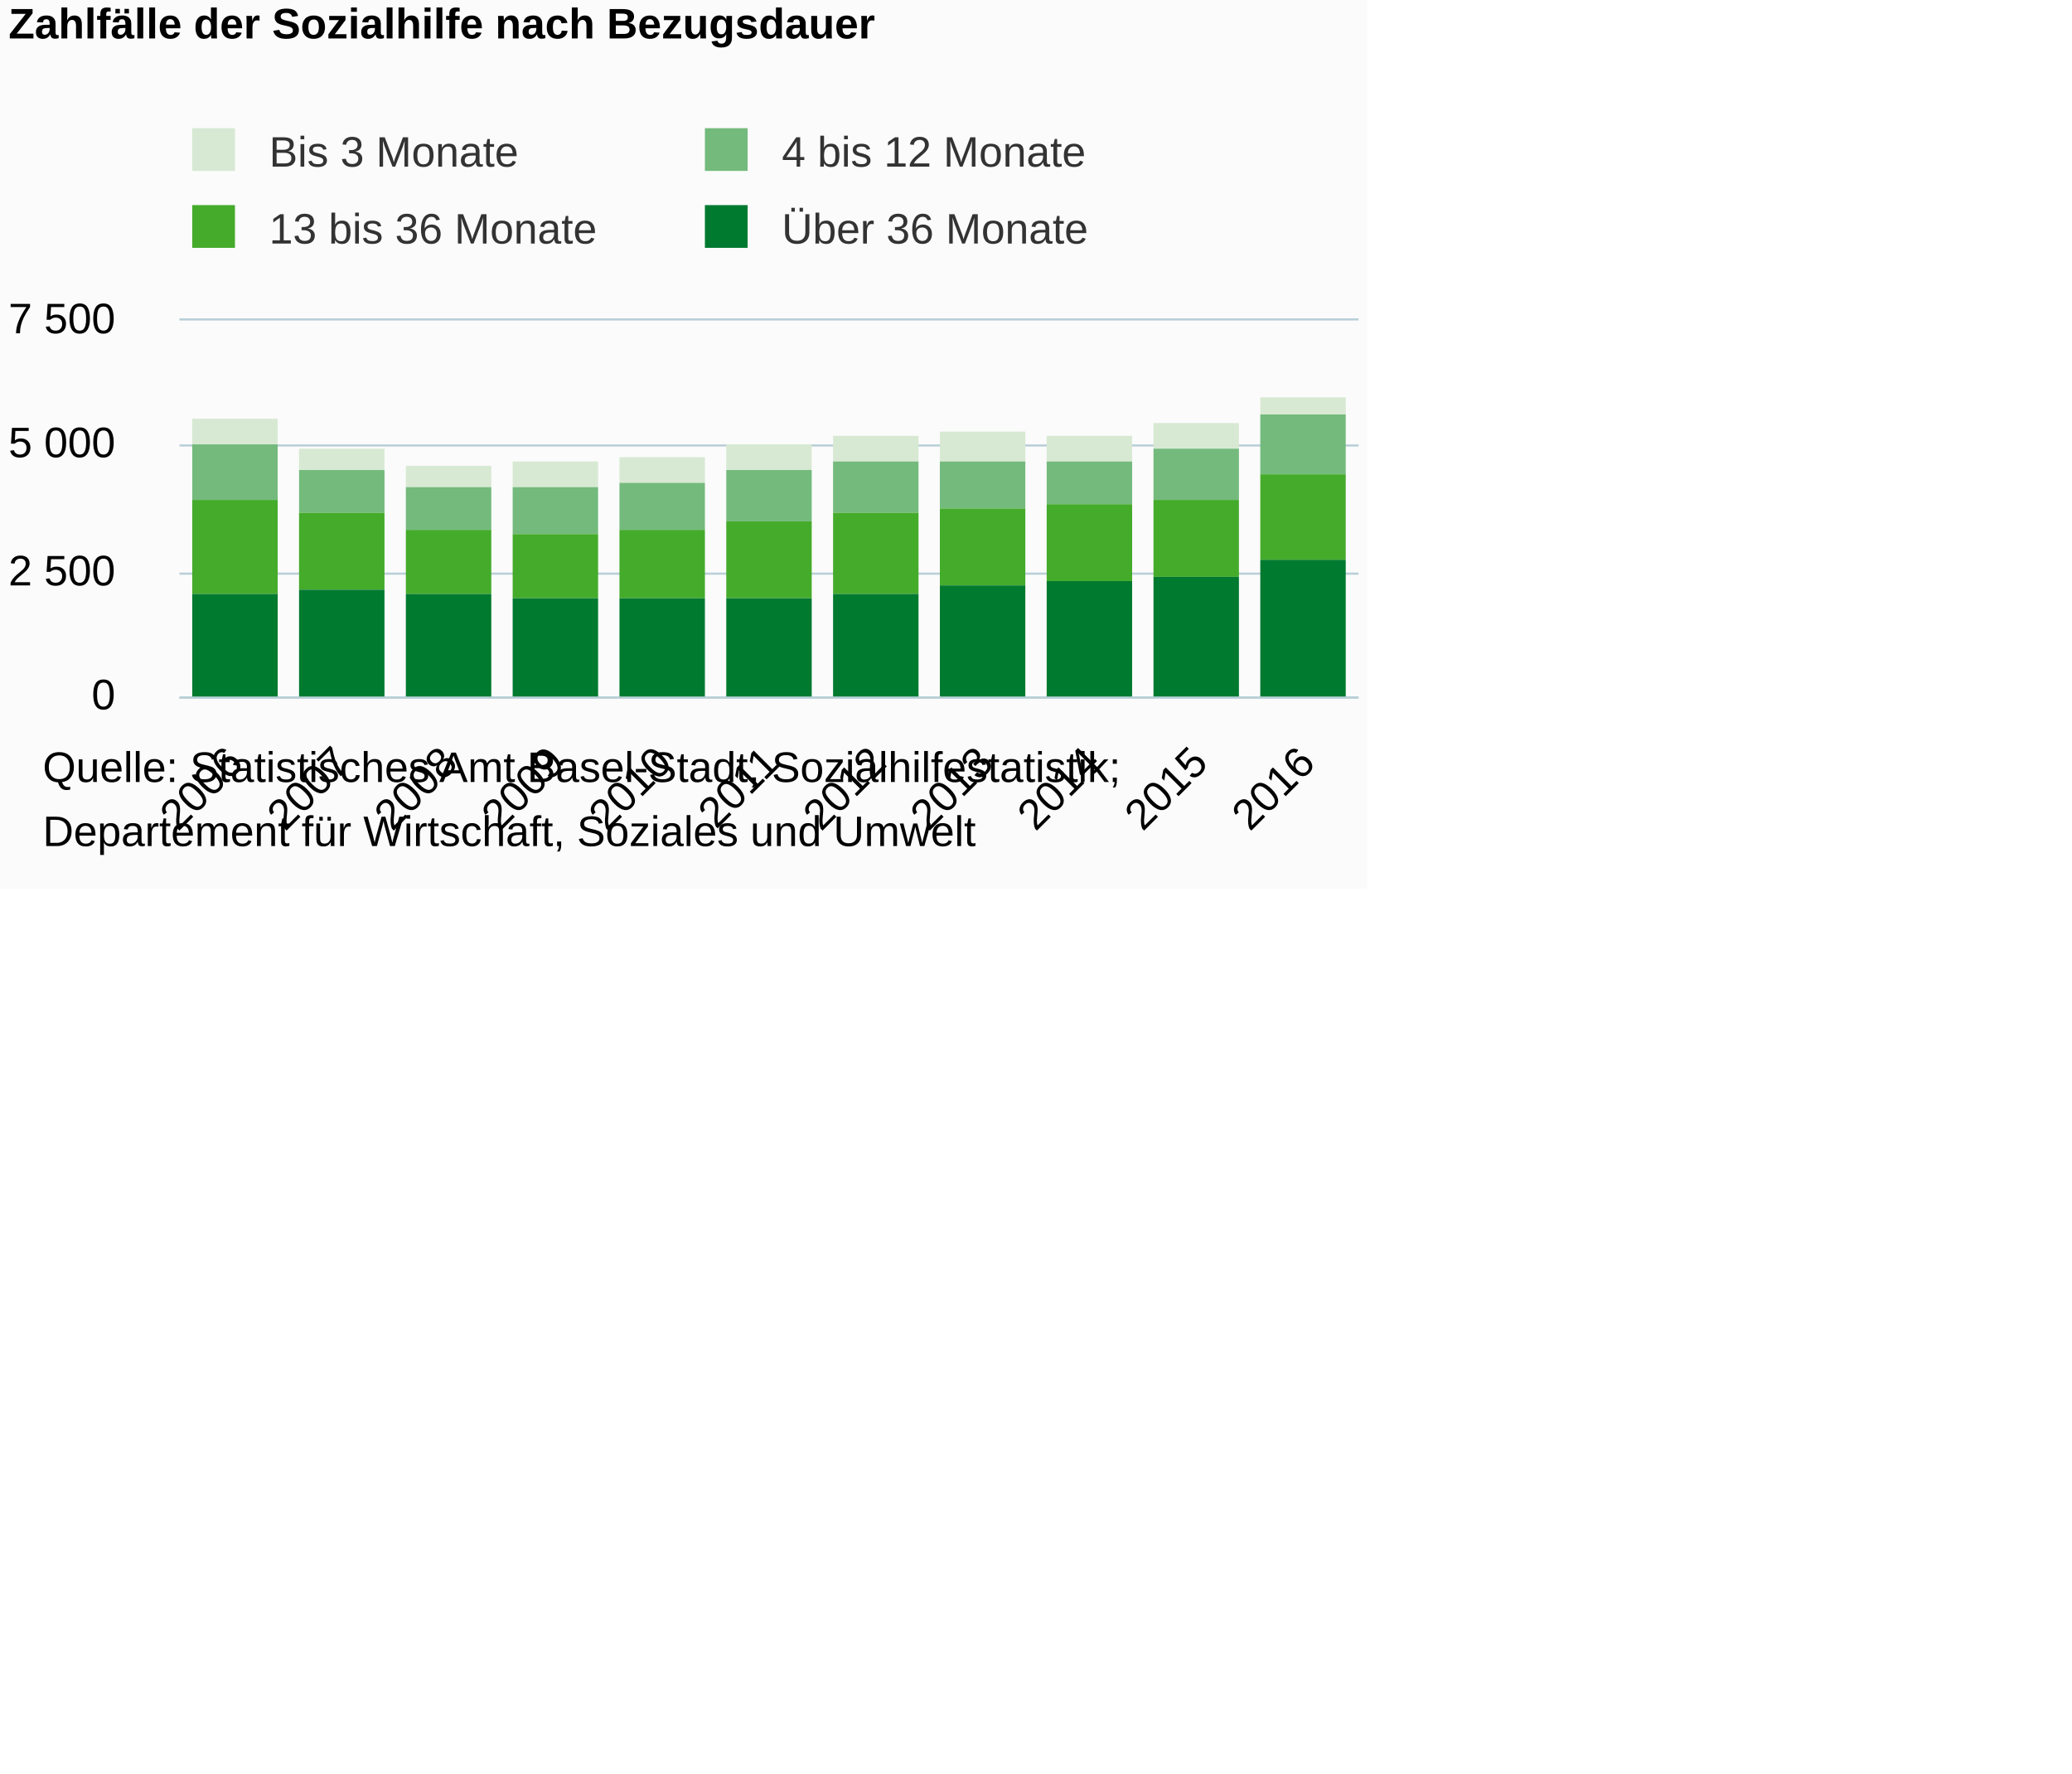
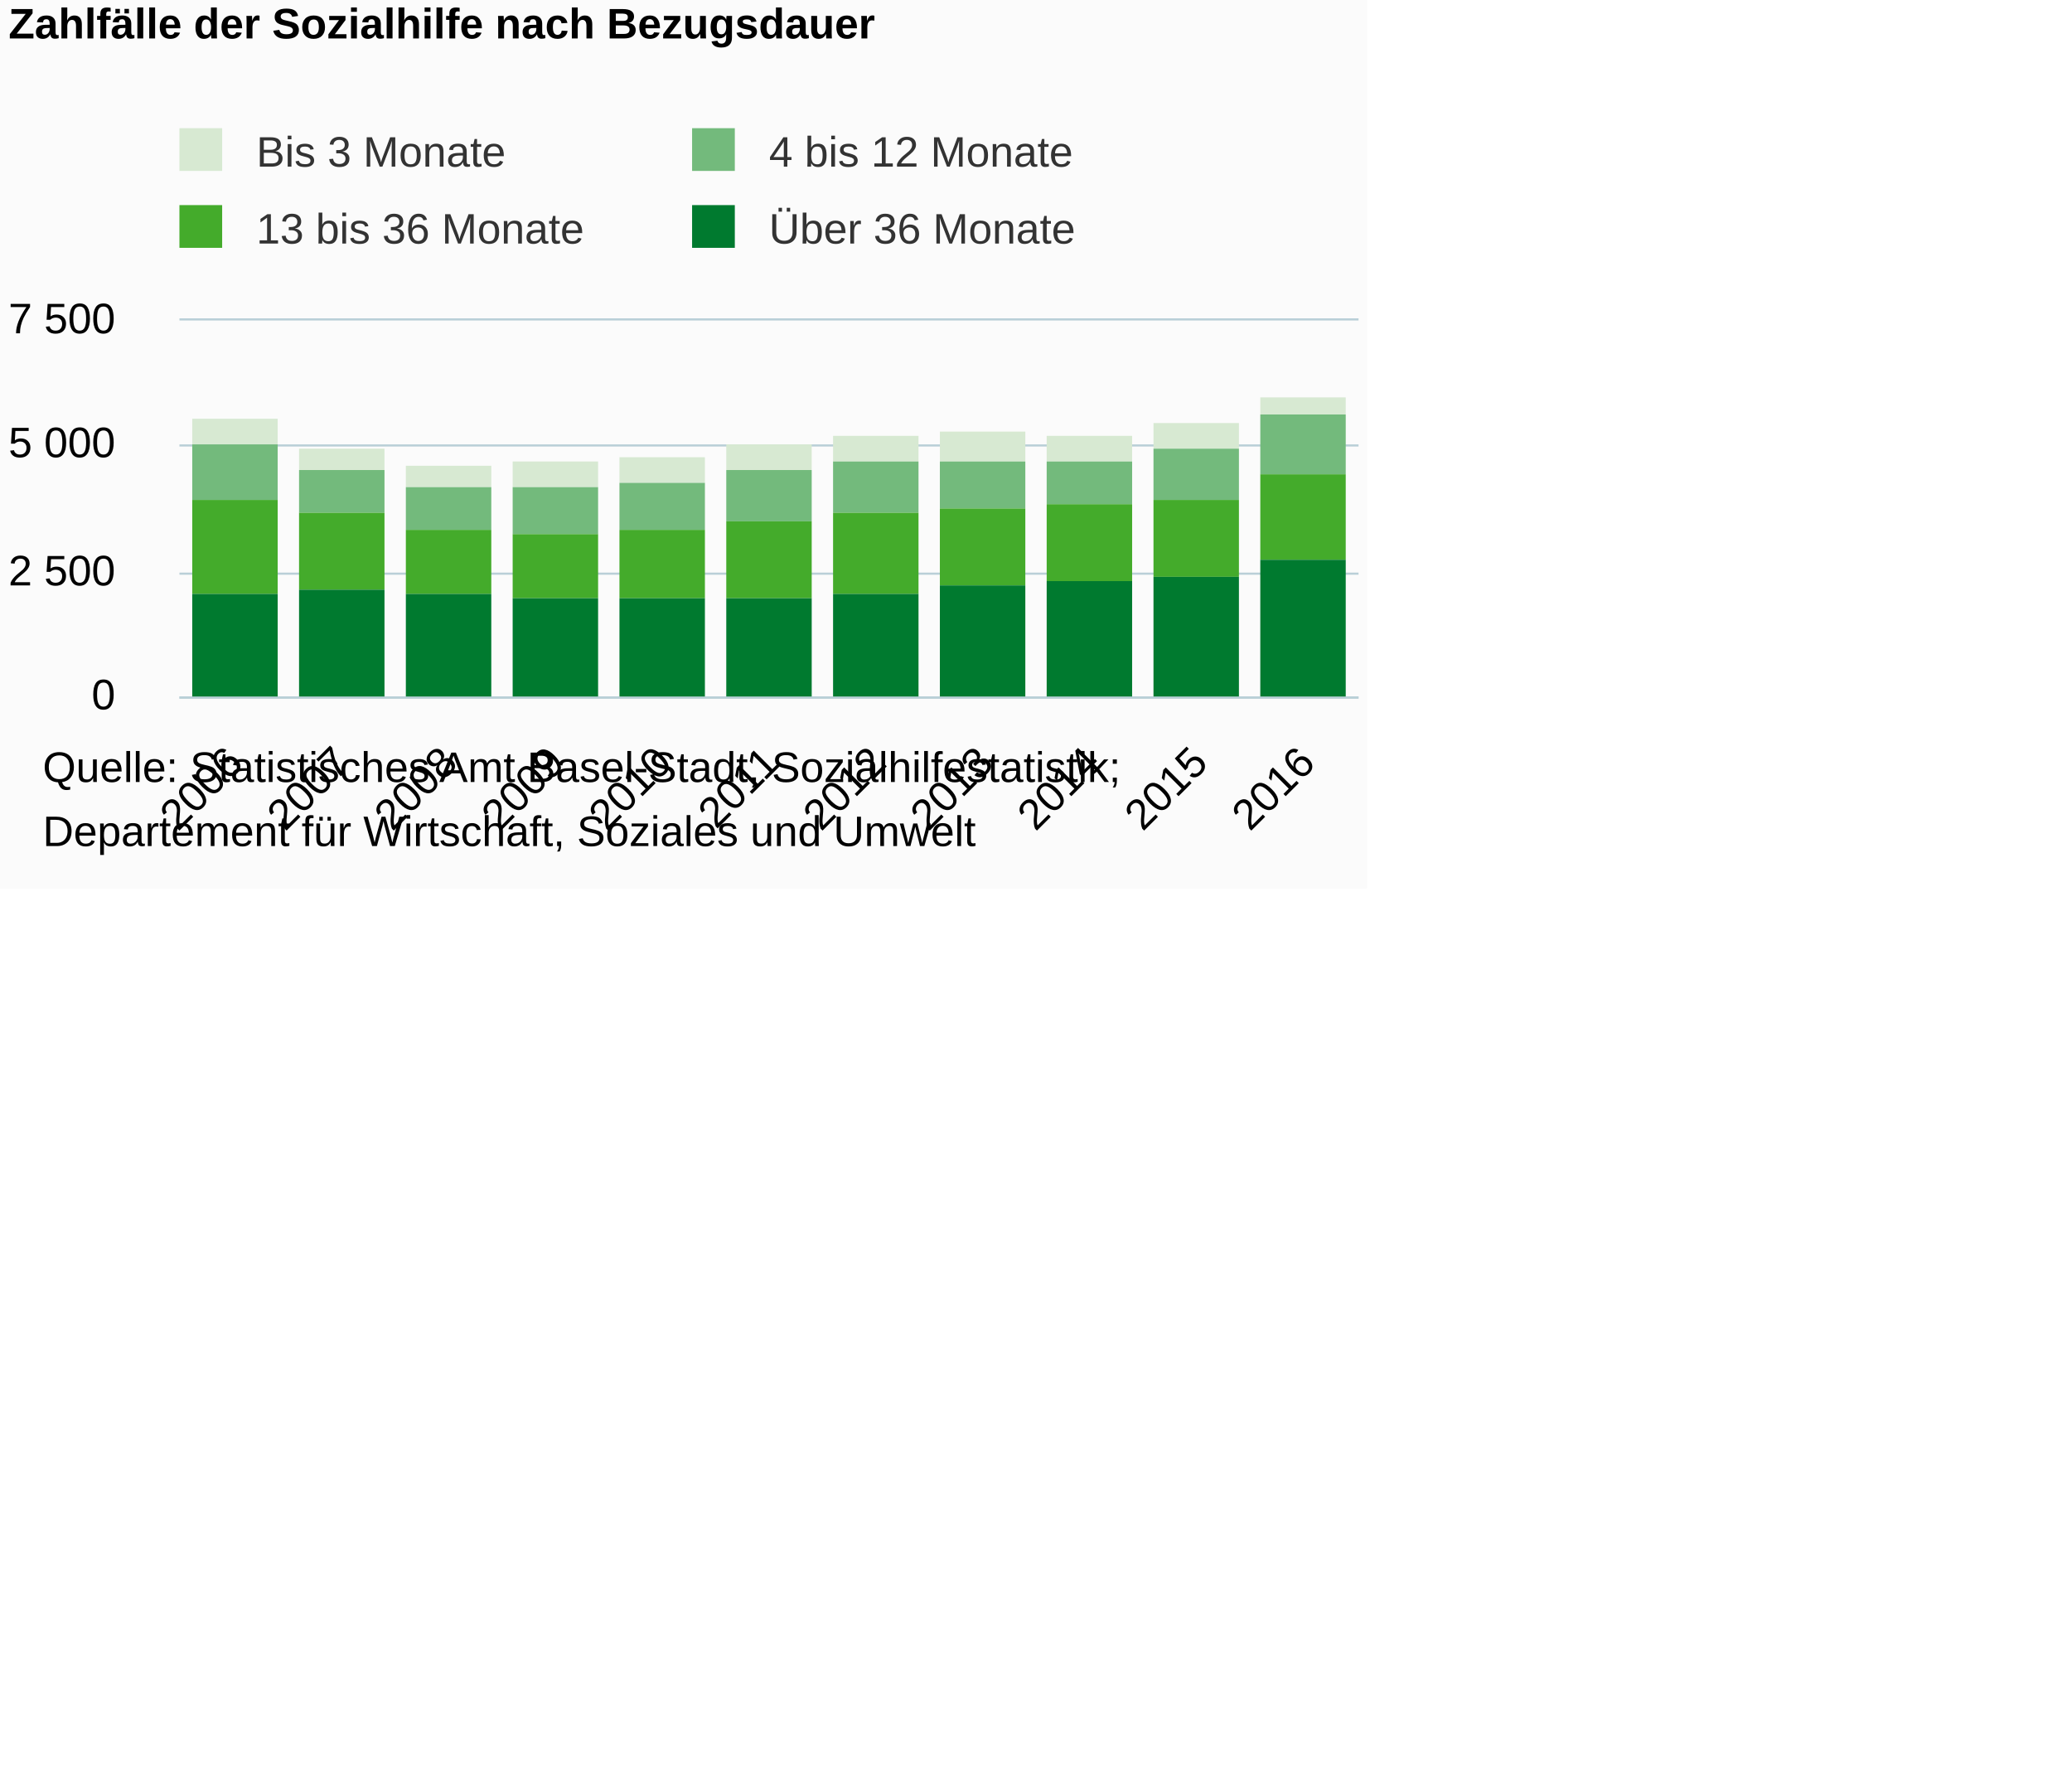
<svg xmlns="http://www.w3.org/2000/svg" version="1.1" class="highcharts-root" style="font-family:Arial;font-size:12px;" viewBox="0 0 485 415">
  <defs>
-     <clipPath id="highcharts-wjlht83-6">
+     <clipPath id="highcharts-afr14mk-6">
      <rect x="0" y="0" width="276" height="88" fill="none" />
    </clipPath>
-     <clipPath id="highcharts-wjlht83-7">
+     <clipPath id="highcharts-afr14mk-7">
      <rect x="0" y="0" width="276" height="88" fill="none" />
    </clipPath>
  </defs>
  <rect fill="#fbfbfb" class="highcharts-background" x="0" y="0" width="320" height="208" rx="0" ry="0" />
  <rect fill="none" class="highcharts-plot-background" x="42" y="75" width="276" height="88" />
  <g class="highcharts-pane-group" data-z-index="0" />
  <g class="highcharts-grid highcharts-xaxis-grid " data-z-index="1">
    <path fill="none" data-z-index="1" class="highcharts-grid-line" d="M 66.5 75 L 66.5 163" opacity="1" />
    <path fill="none" data-z-index="1" class="highcharts-grid-line" d="M 91.5 75 L 91.5 163" opacity="1" />
    <path fill="none" data-z-index="1" class="highcharts-grid-line" d="M 116.5 75 L 116.5 163" opacity="1" />
    <path fill="none" data-z-index="1" class="highcharts-grid-line" d="M 141.5 75 L 141.5 163" opacity="1" />
    <path fill="none" data-z-index="1" class="highcharts-grid-line" d="M 166.5 75 L 166.5 163" opacity="1" />
    <path fill="none" data-z-index="1" class="highcharts-grid-line" d="M 192.5 75 L 192.5 163" opacity="1" />
    <path fill="none" data-z-index="1" class="highcharts-grid-line" d="M 217.5 75 L 217.5 163" opacity="1" />
    <path fill="none" data-z-index="1" class="highcharts-grid-line" d="M 242.5 75 L 242.5 163" opacity="1" />
    <path fill="none" data-z-index="1" class="highcharts-grid-line" d="M 267.5 75 L 267.5 163" opacity="1" />
    <path fill="none" data-z-index="1" class="highcharts-grid-line" d="M 292.5 75 L 292.5 163" opacity="1" />
    <path fill="none" data-z-index="1" class="highcharts-grid-line" d="M 317.5 75 L 317.5 163" opacity="1" />
    <path fill="none" data-z-index="1" class="highcharts-grid-line" d="M 41.5 75 L 41.5 163" opacity="1" />
  </g>
  <g class="highcharts-grid highcharts-yaxis-grid " data-z-index="1">
    <path fill="none" stroke="#B9CFD7" stroke-width="0.5" data-z-index="1" class="highcharts-grid-line" d="M 42 163.25 L 318 163.25" opacity="1" />
    <path fill="none" stroke="#B9CFD7" stroke-width="0.5" data-z-index="1" class="highcharts-grid-line" d="M 42 134.25 L 318 134.25" opacity="1" />
    <path fill="none" stroke="#B9CFD7" stroke-width="0.5" data-z-index="1" class="highcharts-grid-line" d="M 42 104.25 L 318 104.25" opacity="1" />
    <path fill="none" stroke="#B9CFD7" stroke-width="0.5" data-z-index="1" class="highcharts-grid-line" d="M 42 74.75 L 318 74.75" opacity="1" />
  </g>
  <rect fill="none" class="highcharts-plot-border" data-z-index="1" x="42" y="75" width="276" height="88" />
  <g class="highcharts-axis highcharts-xaxis " data-z-index="2">
    <path fill="none" class="highcharts-axis-line" stroke="#B9CFD7" stroke-width="0.5" data-z-index="7" d="M 42 163.25 L 318 163.25" />
  </g>
  <g class="highcharts-axis highcharts-yaxis " data-z-index="2">
    <path fill="none" class="highcharts-axis-line" data-z-index="7" d="M 42 75 L 42 163" />
  </g>
  <g class="highcharts-series-group" data-z-index="3">
-     <g data-z-index="0.1" class="highcharts-series highcharts-series-0 highcharts-column-series " transform="translate(42,75) scale(1 1)" clip-path="url(#highcharts-wjlht83-7)">
+     <g data-z-index="0.1" class="highcharts-series highcharts-series-0 highcharts-column-series " transform="translate(42,75) scale(1 1)" clip-path="url(#highcharts-afr14mk-7)">
      <rect x="3" y="23" width="20" height="6" fill="#d7e9d2" class="highcharts-point" />
      <rect x="28" y="30" width="20" height="5" fill="#d7e9d2" class="highcharts-point" />
      <rect x="53" y="34" width="20" height="5" fill="#d7e9d2" class="highcharts-point" />
      <rect x="78" y="33" width="20" height="6" fill="#d7e9d2" class="highcharts-point" />
      <rect x="103" y="32" width="20" height="6" fill="#d7e9d2" class="highcharts-point" />
      <rect x="128" y="29" width="20" height="6" fill="#d7e9d2" class="highcharts-point" />
      <rect x="153" y="27" width="20" height="6" fill="#d7e9d2" class="highcharts-point" />
      <rect x="178" y="26" width="20" height="7" fill="#d7e9d2" class="highcharts-point" />
      <rect x="203" y="27" width="20" height="6" fill="#d7e9d2" class="highcharts-point" />
      <rect x="228" y="24" width="20" height="6" fill="#d7e9d2" class="highcharts-point" />
      <rect x="253" y="18" width="20" height="4" fill="#d7e9d2" class="highcharts-point" />
    </g>
    <g data-z-index="0.1" class="highcharts-markers highcharts-series-0 highcharts-column-series " transform="translate(42,75) scale(1 1)" clip-path="none" />
-     <g data-z-index="0.1" class="highcharts-series highcharts-series-1 highcharts-column-series " transform="translate(42,75) scale(1 1)" clip-path="url(#highcharts-wjlht83-7)">
+     <g data-z-index="0.1" class="highcharts-series highcharts-series-1 highcharts-column-series " transform="translate(42,75) scale(1 1)" clip-path="url(#highcharts-afr14mk-7)">
      <rect x="3" y="29" width="20" height="13" fill="#73ba7c" class="highcharts-point" />
      <rect x="28" y="35" width="20" height="10" fill="#73ba7c" class="highcharts-point" />
      <rect x="53" y="39" width="20" height="10" fill="#73ba7c" class="highcharts-point" />
      <rect x="78" y="39" width="20" height="11" fill="#73ba7c" class="highcharts-point" />
      <rect x="103" y="38" width="20" height="11" fill="#73ba7c" class="highcharts-point" />
      <rect x="128" y="35" width="20" height="12" fill="#73ba7c" class="highcharts-point" />
      <rect x="153" y="33" width="20" height="12" fill="#73ba7c" class="highcharts-point" />
      <rect x="178" y="33" width="20" height="11" fill="#73ba7c" class="highcharts-point" />
      <rect x="203" y="33" width="20" height="10" fill="#73ba7c" class="highcharts-point" />
      <rect x="228" y="30" width="20" height="12" fill="#73ba7c" class="highcharts-point" />
      <rect x="253" y="22" width="20" height="14" fill="#73ba7c" class="highcharts-point" />
    </g>
    <g data-z-index="0.1" class="highcharts-markers highcharts-series-1 highcharts-column-series " transform="translate(42,75) scale(1 1)" clip-path="none" />
-     <g data-z-index="0.1" class="highcharts-series highcharts-series-2 highcharts-column-series " transform="translate(42,75) scale(1 1)" clip-path="url(#highcharts-wjlht83-7)">
+     <g data-z-index="0.1" class="highcharts-series highcharts-series-2 highcharts-column-series " transform="translate(42,75) scale(1 1)" clip-path="url(#highcharts-afr14mk-7)">
      <rect x="3" y="42" width="20" height="22" fill="#44ab2b" class="highcharts-point" />
      <rect x="28" y="45" width="20" height="18" fill="#44ab2b" class="highcharts-point" />
      <rect x="53" y="49" width="20" height="15" fill="#44ab2b" class="highcharts-point" />
      <rect x="78" y="50" width="20" height="15" fill="#44ab2b" class="highcharts-point" />
      <rect x="103" y="49" width="20" height="16" fill="#44ab2b" class="highcharts-point" />
      <rect x="128" y="47" width="20" height="18" fill="#44ab2b" class="highcharts-point" />
      <rect x="153" y="45" width="20" height="19" fill="#44ab2b" class="highcharts-point" />
      <rect x="178" y="44" width="20" height="18" fill="#44ab2b" class="highcharts-point" />
      <rect x="203" y="43" width="20" height="18" fill="#44ab2b" class="highcharts-point" />
      <rect x="228" y="42" width="20" height="18" fill="#44ab2b" class="highcharts-point" />
      <rect x="253" y="36" width="20" height="20" fill="#44ab2b" class="highcharts-point" />
    </g>
    <g data-z-index="0.1" class="highcharts-markers highcharts-series-2 highcharts-column-series " transform="translate(42,75) scale(1 1)" clip-path="none" />
-     <g data-z-index="0.1" class="highcharts-series highcharts-series-3 highcharts-column-series " transform="translate(42,75) scale(1 1)" clip-path="url(#highcharts-wjlht83-7)">
+     <g data-z-index="0.1" class="highcharts-series highcharts-series-3 highcharts-column-series " transform="translate(42,75) scale(1 1)" clip-path="url(#highcharts-afr14mk-7)">
      <rect x="3" y="64" width="20" height="25" fill="#007a2f" class="highcharts-point" />
      <rect x="28" y="63" width="20" height="26" fill="#007a2f" class="highcharts-point" />
      <rect x="53" y="64" width="20" height="25" fill="#007a2f" class="highcharts-point" />
      <rect x="78" y="65" width="20" height="24" fill="#007a2f" class="highcharts-point" />
      <rect x="103" y="65" width="20" height="24" fill="#007a2f" class="highcharts-point" />
      <rect x="128" y="65" width="20" height="24" fill="#007a2f" class="highcharts-point" />
      <rect x="153" y="64" width="20" height="25" fill="#007a2f" class="highcharts-point" />
      <rect x="178" y="62" width="20" height="27" fill="#007a2f" class="highcharts-point" />
      <rect x="203" y="61" width="20" height="28" fill="#007a2f" class="highcharts-point" />
      <rect x="228" y="60" width="20" height="29" fill="#007a2f" class="highcharts-point" />
      <rect x="253" y="56" width="20" height="33" fill="#007a2f" class="highcharts-point" />
    </g>
    <g data-z-index="0.1" class="highcharts-markers highcharts-series-3 highcharts-column-series " transform="translate(42,75) scale(1 1)" clip-path="none" />
  </g>
  <text x="2" text-anchor="start" class="highcharts-title" data-z-index="4" style="color:#000000;font-size:10px;font-weight:bold;fill:#000000;" y="9">
    <tspan>Zahlfälle der Sozialhilfe nach Bezugsdauer</tspan>
  </text>
  <text x="2" text-anchor="start" class="highcharts-subtitle" data-z-index="4" style="color:#000000;font-size:10px;font-weight:normal;font-family:Arial;fill:#000000;" y="27" />
-   <g class="highcharts-legend" data-z-index="7" transform="translate(41,30)">
+   <g class="highcharts-legend" data-z-index="7" transform="translate(38,30)">
    <rect fill="none" class="highcharts-legend-box" rx="0" ry="0" x="0" y="0" width="222" height="33" visibility="visible" />
    <g data-z-index="1">
      <g>
        <g class="highcharts-legend-item highcharts-column-series highcharts-color-undefined highcharts-series-0" data-z-index="1" transform="translate(1,-4)">
          <text x="21" style="color:#333333;font-size:10px;font-weight:normal;cursor:pointer;fill:#333333;" text-anchor="start" data-z-index="2" y="13">
            <tspan>Bis 3 Monate</tspan>
          </text>
          <rect x="3" y="4" width="10" height="10" fill="#d7e9d2" class="highcharts-point" data-z-index="3" />
        </g>
        <g class="highcharts-legend-item highcharts-column-series highcharts-color-undefined highcharts-series-1" data-z-index="1" transform="translate(121,-4)">
          <text x="21" y="13" style="color:#333333;font-size:10px;font-weight:normal;cursor:pointer;fill:#333333;" text-anchor="start" data-z-index="2">
            <tspan>4 bis 12 Monate</tspan>
          </text>
          <rect x="3" y="4" width="10" height="10" fill="#73ba7c" class="highcharts-point" data-z-index="3" />
        </g>
        <g class="highcharts-legend-item highcharts-column-series highcharts-color-undefined highcharts-series-2" data-z-index="1" transform="translate(1,14)">
          <text x="21" y="13" style="color:#333333;font-size:10px;font-weight:normal;cursor:pointer;fill:#333333;" text-anchor="start" data-z-index="2">
            <tspan>13 bis 36 Monate</tspan>
          </text>
          <rect x="3" y="4" width="10" height="10" fill="#44ab2b" class="highcharts-point" data-z-index="3" />
        </g>
        <g class="highcharts-legend-item highcharts-column-series highcharts-color-undefined highcharts-series-3" data-z-index="1" transform="translate(121,14)">
          <text x="21" y="13" style="color:#333333;font-size:10px;font-weight:normal;cursor:pointer;fill:#333333;" text-anchor="start" data-z-index="2">
            <tspan>Über 36 Monate</tspan>
          </text>
          <rect x="3" y="4" width="10" height="10" fill="#007a2f" class="highcharts-point" data-z-index="3" />
        </g>
      </g>
    </g>
  </g>
  <g class="highcharts-axis-labels highcharts-xaxis-labels " data-z-index="7">
    <text x="57.374" style="color:#000000;cursor:default;font-size:10;fill:#000000;" text-anchor="end" transform="translate(0,0) rotate(-45 57.37388 179)" y="179" opacity="1">2006</text>
    <text x="82.465" style="color:#000000;cursor:default;font-size:10;fill:#000000;" text-anchor="end" transform="translate(0,0) rotate(-45 82.46479 179)" y="179" opacity="1">2007</text>
    <text x="107.556" style="color:#000000;cursor:default;font-size:10;fill:#000000;" text-anchor="end" transform="translate(0,0) rotate(-45 107.5557 179)" y="179" opacity="1">2008</text>
    <text x="132.647" style="color:#000000;cursor:default;font-size:10;fill:#000000;" text-anchor="end" transform="translate(0,0) rotate(-45 132.6466 179)" y="179" opacity="1">2009</text>
    <text x="157.738" style="color:#000000;cursor:default;font-size:10;fill:#000000;" text-anchor="end" transform="translate(0,0) rotate(-45 157.7375 179)" y="179" opacity="1">2010</text>
    <text x="182.828" style="color:#000000;cursor:default;font-size:10;fill:#000000;" text-anchor="end" transform="translate(0,0) rotate(-45 182.8284 179)" y="179" opacity="1">2011</text>
    <text x="207.919" style="color:#000000;cursor:default;font-size:10;fill:#000000;" text-anchor="end" transform="translate(0,0) rotate(-45 207.9193 179)" y="179" opacity="1">2012</text>
    <text x="233.01" style="color:#000000;cursor:default;font-size:10;fill:#000000;" text-anchor="end" transform="translate(0,0) rotate(-45 233.0102 179)" y="179" opacity="1">2013</text>
    <text x="258.101" style="color:#000000;cursor:default;font-size:10;fill:#000000;" text-anchor="end" transform="translate(0,0) rotate(-45 258.1012 179)" y="179" opacity="1">2014</text>
    <text x="283.192" style="color:#000000;cursor:default;font-size:10;fill:#000000;" text-anchor="end" transform="translate(0,0) rotate(-45 283.1921 179)" y="179" opacity="1">2015</text>
    <text x="308.283" style="color:#000000;cursor:default;font-size:10;fill:#000000;" text-anchor="end" transform="translate(0,0) rotate(-45 308.283 179)" y="179" opacity="1">2016</text>
  </g>
  <g class="highcharts-axis-labels highcharts-yaxis-labels " data-z-index="7">
    <text x="27" style="color:#000000;cursor:default;font-size:10;fill:#000000;" text-anchor="end" transform="translate(0,0)" y="166" opacity="1">0</text>
    <text x="27" style="color:#000000;cursor:default;font-size:10;fill:#000000;" text-anchor="end" transform="translate(0,0)" y="137" opacity="1">
      <tspan>2 500</tspan>
    </text>
    <text x="27" style="color:#000000;cursor:default;font-size:10;fill:#000000;" text-anchor="end" transform="translate(0,0)" y="107" opacity="1">
      <tspan>5 000</tspan>
    </text>
    <text x="27" style="color:#000000;cursor:default;font-size:10;fill:#000000;" text-anchor="end" transform="translate(0,0)" y="78" opacity="1">
      <tspan>7 500</tspan>
    </text>
  </g>
  <text x="10" class="highcharts-credits" text-anchor="start" data-z-index="8" style="cursor:default;color:#000000;font-size:10;fill:#000000;" y="183">
    <tspan>Quelle: Statistisches Amt Basel-Stadt, Sozialhilfestatistik;</tspan>
    <tspan x="10" dy="15">Departement für Wirtschaft, Soziales und Umwelt</tspan>
  </text>
</svg>
